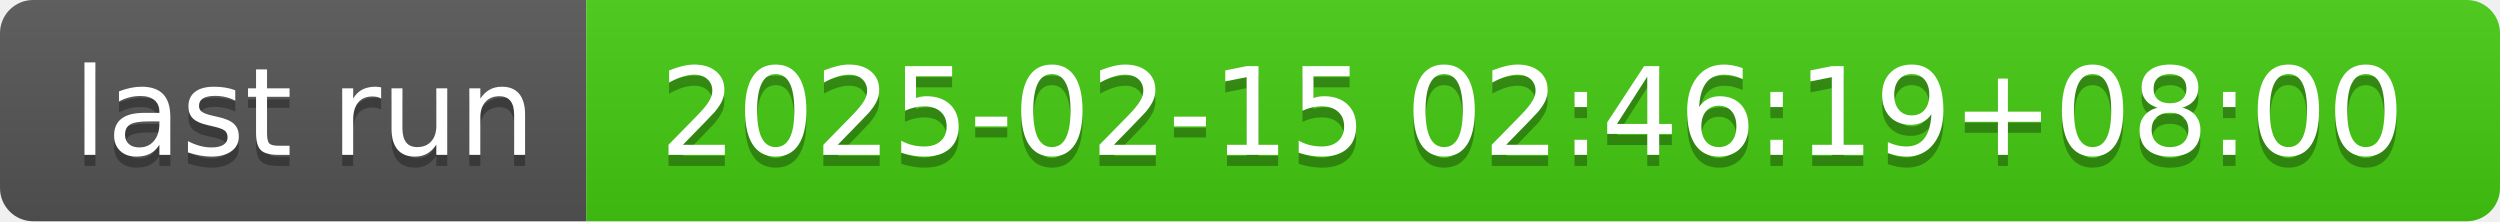
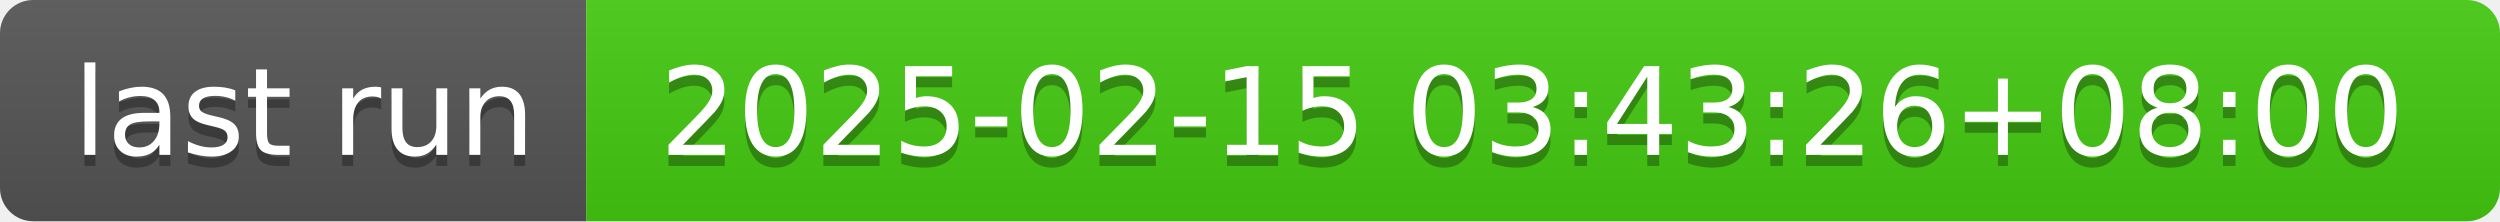
- <svg xmlns="http://www.w3.org/2000/svg" width="226" height="20" role="img" aria-label="last run: 2025-02-15 02:46:19+08:00">
+ <svg xmlns="http://www.w3.org/2000/svg" width="226" height="20" role="img" aria-label="last run: 2025-02-15 03:43:26+08:00">
  <linearGradient id="s" x2="0" y2="100%">
    <stop offset="0" stop-color="#bbb" stop-opacity=".1" />
    <stop offset="1" stop-opacity=".1" />
  </linearGradient>
  <clipPath id="r">
    <rect width="226" height="20" rx="3" fill="#fff" />
  </clipPath>
  <g clip-path="url(#r)">
    <rect width="53" height="20" fill="#555" />
    <rect x="53" width="173" height="20" fill="#4c1" />
    <rect width="226" height="20" fill="url(#s)" />
  </g>
  <g fill="#fff" text-anchor="middle" font-family="Verdana,Geneva,DejaVu Sans,sans-serif" text-rendering="geometricPrecision" font-size="110">
    <text aria-hidden="true" x="275" y="150" fill="#010101" fill-opacity=".3" transform="scale(.1)" textLength="430">last run</text>
    <text x="275" y="140" transform="scale(.1)" fill="#fff" textLength="430">last run</text>
-     <text aria-hidden="true" x="1385" y="150" fill="#010101" fill-opacity=".3" transform="scale(.1)" textLength="1630">2025-02-15 02:46:19+08:00</text>
-     <text x="1385" y="140" transform="scale(.1)" fill="#fff" textLength="1630">2025-02-15 02:46:19+08:00</text>
+     <text aria-hidden="true" x="1385" y="150" fill="#010101" fill-opacity=".3" transform="scale(.1)" textLength="1630">2025-02-15 03:43:26+08:00</text>
+     <text x="1385" y="140" transform="scale(.1)" fill="#fff" textLength="1630">2025-02-15 03:43:26+08:00</text>
  </g>
</svg>
